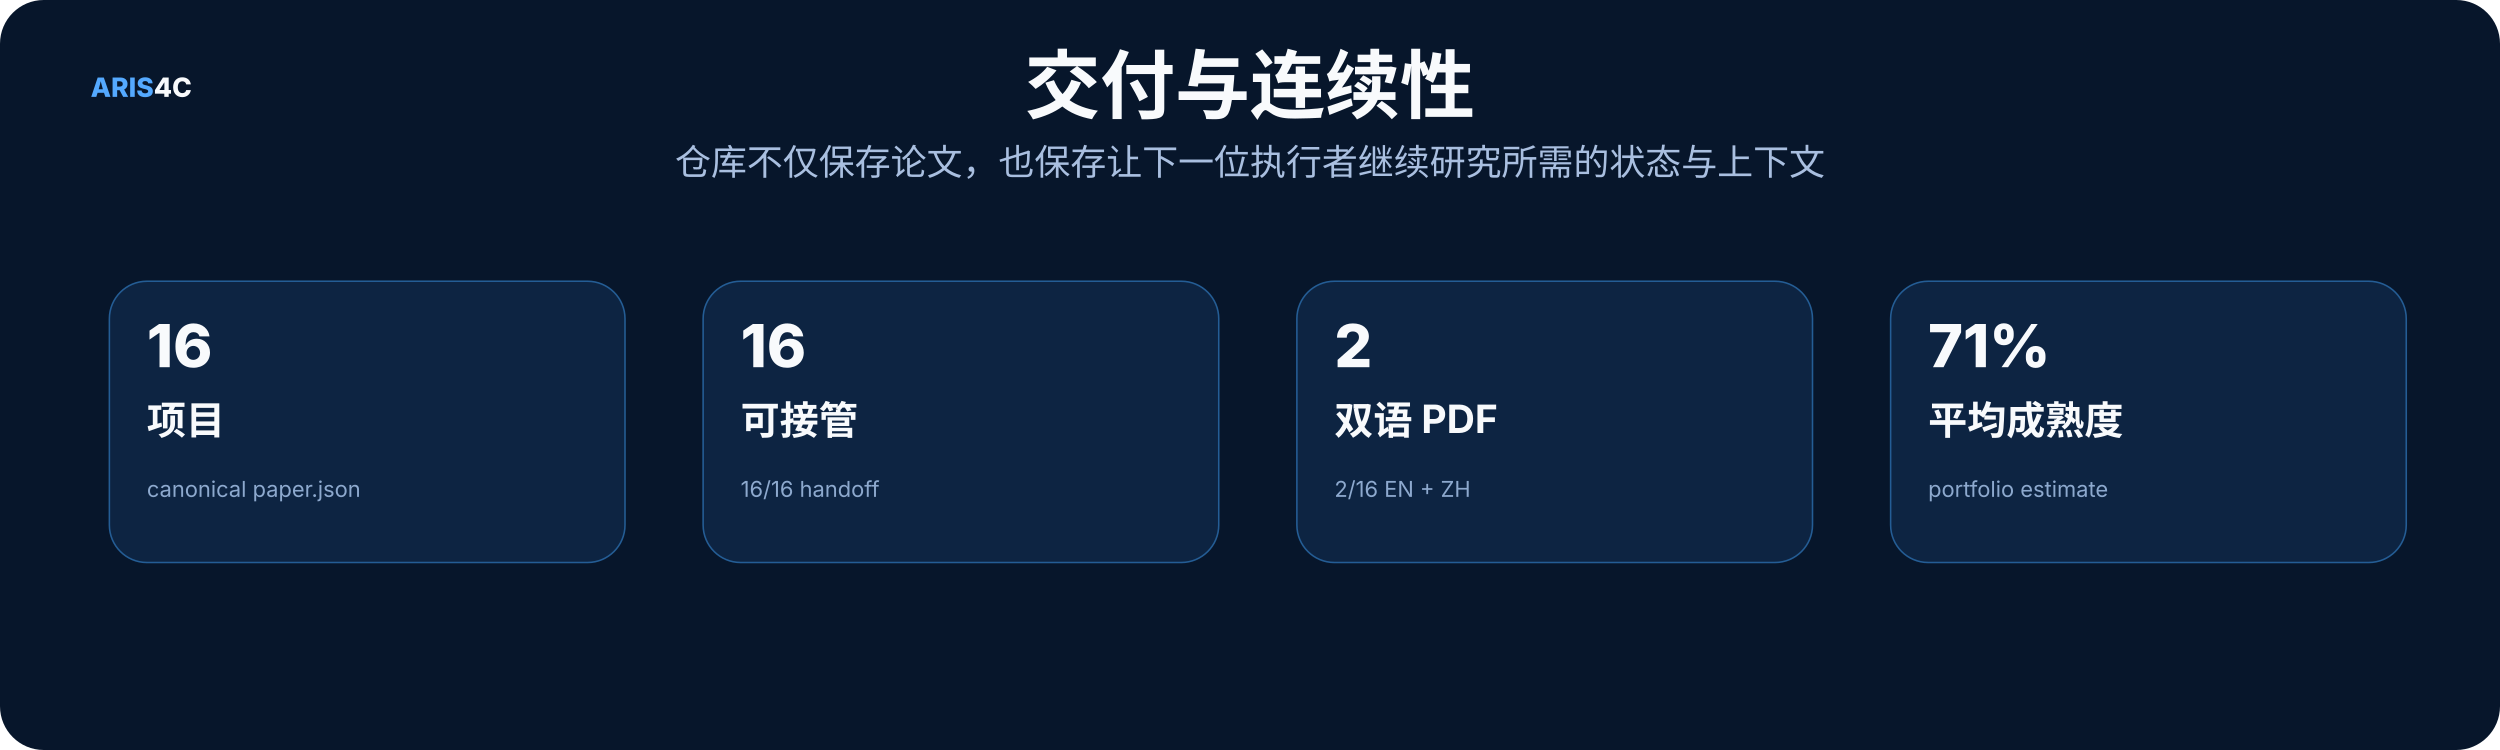
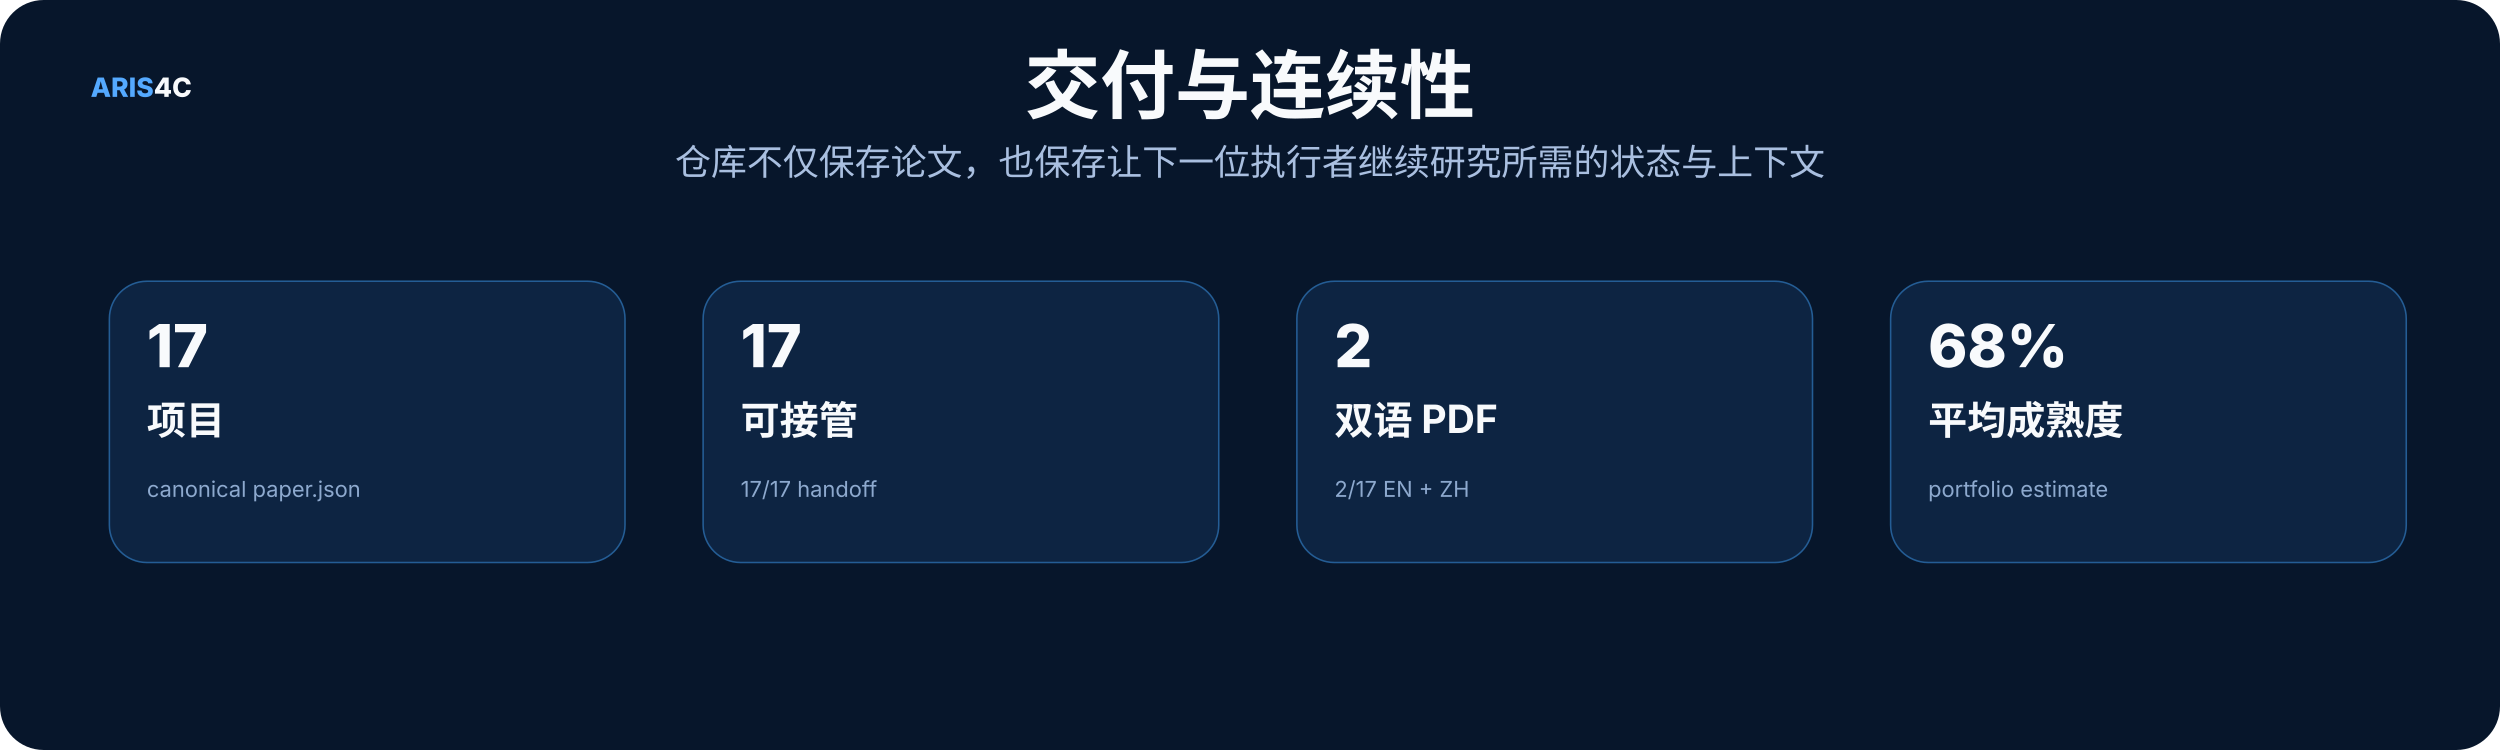
<svg xmlns="http://www.w3.org/2000/svg" width="1600" height="480" viewBox="0 0 1600 480" role="img">
  <rect width="1600" height="480" rx="28" fill="#07162b" />
  <style>text{font-family:Inter,"Noto Sans SC","Microsoft YaHei","PingFang SC",system-ui,sans-serif}.t{font-size:48px;font-weight:800;fill:#f8fafc}.s{font-size:23px;fill:#a9bfe0}.h{font-size:25px;font-weight:750;fill:#f8fafc}.b{font-size:17px;fill:#c8d7ec}.m{font-size:14px;fill:#8da9ce}.k{font-size:16px;font-weight:700;fill:#66e7a4}.n{font-size:17px;font-weight:800;fill:#54a9ff}.metric{font-size:38px;font-weight:800;fill:#f8fafc}</style>
  <text x="58" y="62" class="n">ARIS<tspan fill="#f8fafc">4C</tspan>
  </text>
  <text x="800.0" y="72" text-anchor="middle" class="t">交付与连续性</text>
  <text x="800.0" y="112" text-anchor="middle" class="s">仓库不仅保存论文，也保存让下一位执行者继续研究所需的状态与上下文</text>
  <rect x="70" y="180" width="330" height="180" rx="24" fill="#0d2442" stroke="#245d95" />
-   <text x="94" y="235" class="metric">16</text>
+   <text x="94" y="235" class="metric">17</text>
  <text x="94" y="278" class="h">项目</text>
  <text x="94" y="318" class="m">canonical paper.json</text>
  <rect x="450" y="180" width="330" height="180" rx="24" fill="#0d2442" stroke="#245d95" />
-   <text x="474" y="235" class="metric">16</text>
+   <text x="474" y="235" class="metric">17</text>
  <text x="474" y="278" class="h">可接管</text>
-   <text x="474" y="318" class="m">16/16 handoff</text>
+   <text x="474" y="318" class="m">17/17 handoff</text>
  <rect x="830" y="180" width="330" height="180" rx="24" fill="#0d2442" stroke="#245d95" />
  <text x="854" y="235" class="metric">2</text>
  <text x="854" y="278" class="h">双语 PDF</text>
-   <text x="854" y="318" class="m">2/16 EN + ZH</text>
+   <text x="854" y="318" class="m">2/17 EN + ZH</text>
  <rect x="1210" y="180" width="330" height="180" rx="24" fill="#0d2442" stroke="#245d95" />
-   <text x="1234" y="235" class="metric">71%</text>
+   <text x="1234" y="235" class="metric">68%</text>
  <text x="1234" y="278" class="h">平均成熟度</text>
  <text x="1234" y="318" class="m">portfolio estimate</text>
</svg>
